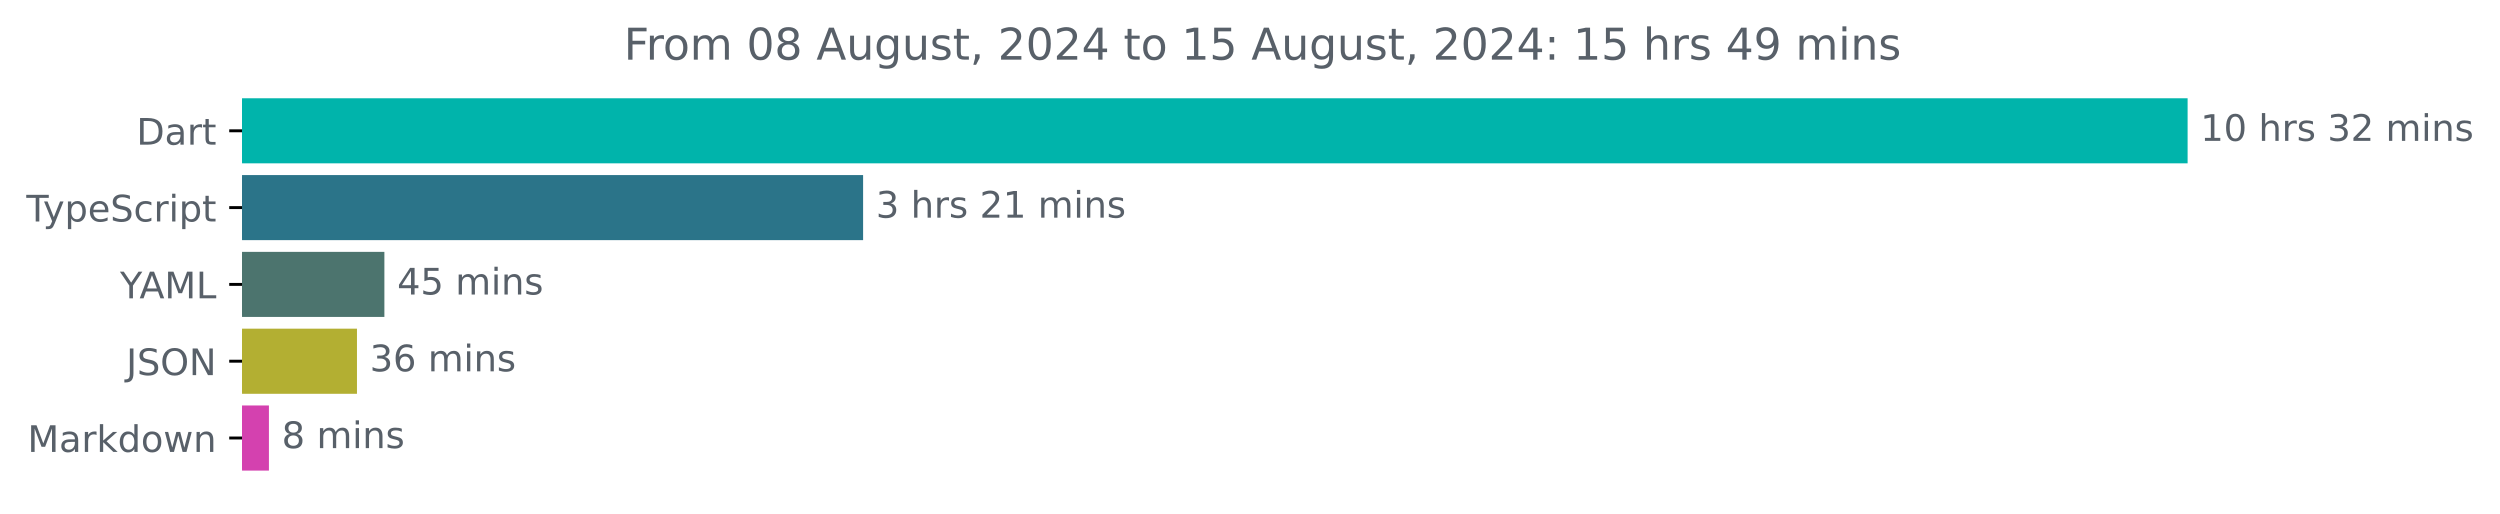
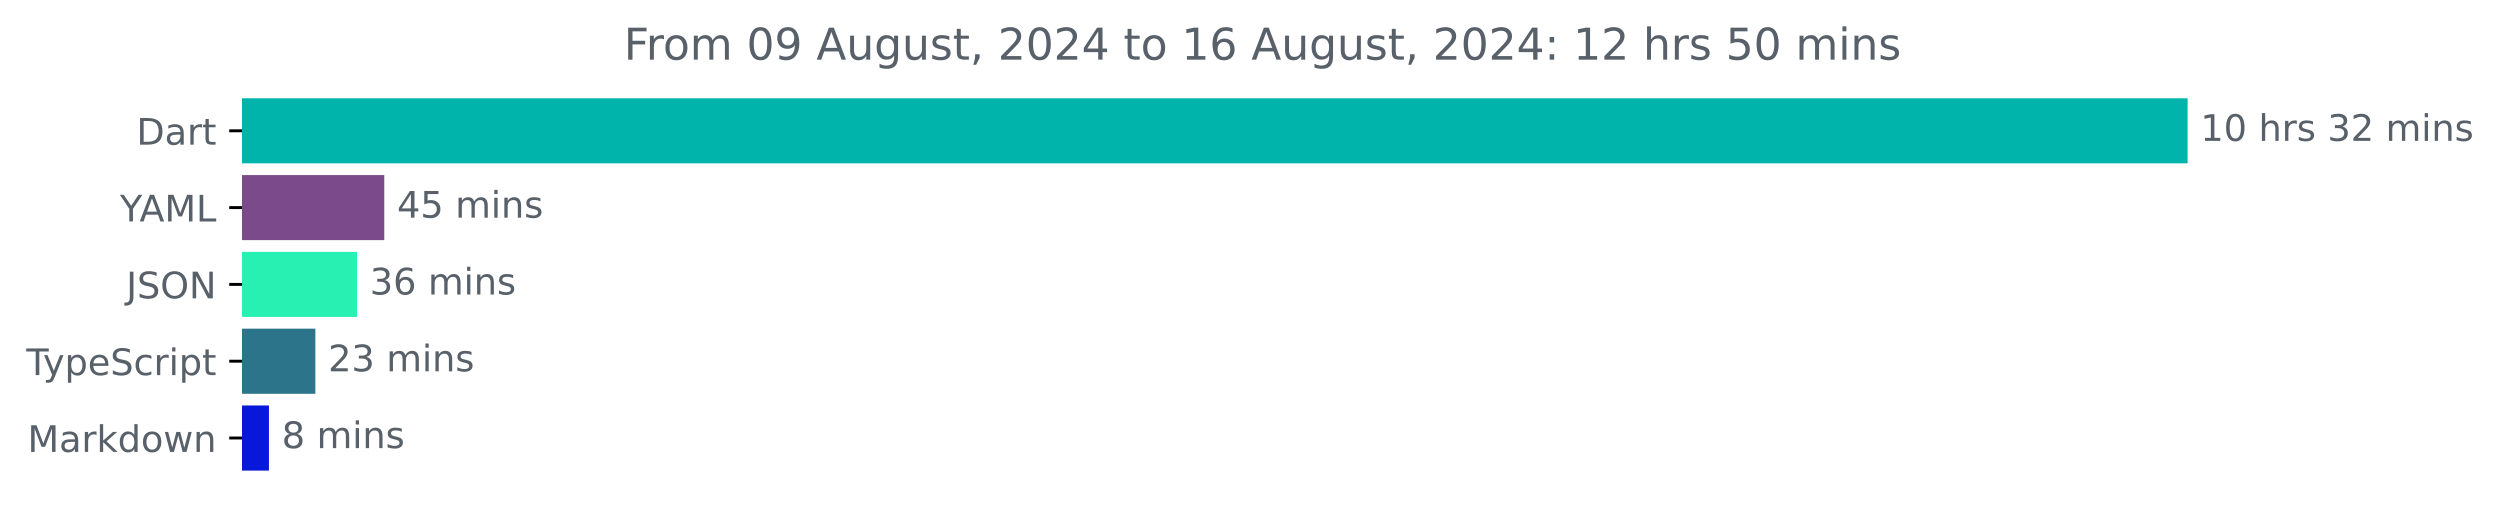
<svg xmlns="http://www.w3.org/2000/svg" xmlns:xlink="http://www.w3.org/1999/xlink" width="683.507pt" height="140.398pt" viewBox="0 0 683.507 140.398" version="1.1">
  <defs>
    <style type="text/css">*{stroke-linejoin: round; stroke-linecap: butt}</style>
  </defs>
  <g id="figure_1">
    <g id="patch_1">
      <path d="M -0 140.398  L 683.507 140.398  L 683.507 0  L -0 0  L -0 140.398  z " style="fill: none" />
    </g>
    <g id="axes_1">
      <g id="patch_2">
-         <path d="M 66.17 27.358  L 597.599 27.358  L 597.599 44.158  L 66.17 44.158  z " clip-path="url(#pfbcc3e2b22)" style="fill: #00b4ab; stroke: #00b4ab; stroke-linejoin: miter" />
+         <path d="M 66.17 27.358  L 597.599 27.358  L 597.599 44.158  L 66.17 44.158  z " clip-path="url(#p39ef7c0ca8)" style="fill: #00b4ab; stroke: #00b4ab; stroke-linejoin: miter" />
      </g>
      <g id="patch_3">
-         <path d="M 66.17 48.358  L 235.475 48.358  L 235.475 65.158  L 66.17 65.158  z " clip-path="url(#pfbcc3e2b22)" style="fill: #2b7489; stroke: #2b7489; stroke-linejoin: miter" />
+         <path d="M 66.17 48.358  L 104.56 48.358  L 104.56 65.158  L 66.17 65.158  z " clip-path="url(#p39ef7c0ca8)" style="fill: #7a4a8a; stroke: #7a4a8a; stroke-linejoin: miter" />
      </g>
      <g id="patch_4">
-         <path d="M 66.17 69.358  L 104.591 69.358  L 104.591 86.158  L 66.17 86.158  z " clip-path="url(#pfbcc3e2b22)" style="fill: #4c746e; stroke: #4c746e; stroke-linejoin: miter" />
+         <path d="M 66.17 69.358  L 97.115 69.358  L 97.115 86.158  L 66.17 86.158  z " clip-path="url(#p39ef7c0ca8)" style="fill: #28efb2; stroke: #28efb2; stroke-linejoin: miter" />
      </g>
      <g id="patch_5">
-         <path d="M 66.17 90.358  L 97.098 90.358  L 97.098 107.158  L 66.17 107.158  z " clip-path="url(#pfbcc3e2b22)" style="fill: #b3af32; stroke: #b3af32; stroke-linejoin: miter" />
+         <path d="M 66.17 90.358  L 85.721 90.358  L 85.721 107.158  L 66.17 107.158  z " clip-path="url(#p39ef7c0ca8)" style="fill: #2b7489; stroke: #2b7489; stroke-linejoin: miter" />
      </g>
      <g id="patch_6">
-         <path d="M 66.17 111.358  L 73.025 111.358  L 73.025 128.158  L 66.17 128.158  z " clip-path="url(#pfbcc3e2b22)" style="fill: #d441af; stroke: #d441af; stroke-linejoin: miter" />
+         <path d="M 66.17 111.358  L 73.032 111.358  L 73.032 128.158  L 66.17 128.158  z " clip-path="url(#p39ef7c0ca8)" style="fill: #0718da; stroke: #0718da; stroke-linejoin: miter" />
      </g>
      <g id="matplotlib.axis_1" />
      <g id="matplotlib.axis_2">
        <g id="ytick_1">
          <g id="line2d_1">
            <defs>
-               <path id="mf02b554dfa" d="M 0 0  L -3.5 0  " style="stroke: #000000; stroke-width: 0.8" />
+               <path id="m97bbf0b8e7" d="M 0 0  L -3.5 0  " style="stroke: #000000; stroke-width: 0.8" />
            </defs>
            <g>
-               <use xlink:href="#mf02b554dfa" x="66.17" y="35.758" style="stroke: #000000; stroke-width: 0.8" />
+               <use xlink:href="#m97bbf0b8e7" x="66.17" y="35.758" style="stroke: #000000; stroke-width: 0.8" />
            </g>
          </g>
          <g id="text_1">
            <g style="fill: #586069" transform="translate(37.31094 39.55734) scale(0.1 -0.1)">
              <defs>
                <path id="DejaVuSans-44" d="M 1259 4147  L 1259 519  L 2022 519  Q 2988 519 3436 956  Q 3884 1394 3884 2338  Q 3884 3275 3436 3711  Q 2988 4147 2022 4147  L 1259 4147  z M 628 4666  L 1925 4666  Q 3281 4666 3915 4102  Q 4550 3538 4550 2338  Q 4550 1131 3912 565  Q 3275 0 1925 0  L 628 0  L 628 4666  z " transform="scale(0.015625)" />
                <path id="DejaVuSans-61" d="M 2194 1759  Q 1497 1759 1228 1600  Q 959 1441 959 1056  Q 959 750 1161 570  Q 1363 391 1709 391  Q 2188 391 2477 730  Q 2766 1069 2766 1631  L 2766 1759  L 2194 1759  z M 3341 1997  L 3341 0  L 2766 0  L 2766 531  Q 2569 213 2275 61  Q 1981 -91 1556 -91  Q 1019 -91 701 211  Q 384 513 384 1019  Q 384 1609 779 1909  Q 1175 2209 1959 2209  L 2766 2209  L 2766 2266  Q 2766 2663 2505 2880  Q 2244 3097 1772 3097  Q 1472 3097 1187 3025  Q 903 2953 641 2809  L 641 3341  Q 956 3463 1253 3523  Q 1550 3584 1831 3584  Q 2591 3584 2966 3190  Q 3341 2797 3341 1997  z " transform="scale(0.015625)" />
                <path id="DejaVuSans-72" d="M 2631 2963  Q 2534 3019 2420 3045  Q 2306 3072 2169 3072  Q 1681 3072 1420 2755  Q 1159 2438 1159 1844  L 1159 0  L 581 0  L 581 3500  L 1159 3500  L 1159 2956  Q 1341 3275 1631 3429  Q 1922 3584 2338 3584  Q 2397 3584 2469 3576  Q 2541 3569 2628 3553  L 2631 2963  z " transform="scale(0.015625)" />
                <path id="DejaVuSans-74" d="M 1172 4494  L 1172 3500  L 2356 3500  L 2356 3053  L 1172 3053  L 1172 1153  Q 1172 725 1289 603  Q 1406 481 1766 481  L 2356 481  L 2356 0  L 1766 0  Q 1100 0 847 248  Q 594 497 594 1153  L 594 3053  L 172 3053  L 172 3500  L 594 3500  L 594 4494  L 1172 4494  z " transform="scale(0.015625)" />
              </defs>
              <use xlink:href="#DejaVuSans-44" />
              <use xlink:href="#DejaVuSans-61" x="77.002" />
              <use xlink:href="#DejaVuSans-72" x="138.281" />
              <use xlink:href="#DejaVuSans-74" x="179.395" />
            </g>
          </g>
        </g>
        <g id="ytick_2">
          <g id="line2d_2">
            <g>
-               <use xlink:href="#mf02b554dfa" x="66.17" y="56.758" style="stroke: #000000; stroke-width: 0.8" />
+               <use xlink:href="#m97bbf0b8e7" x="66.17" y="56.758" style="stroke: #000000; stroke-width: 0.8" />
            </g>
          </g>
          <g id="text_2">
-             <g style="fill: #586069" transform="translate(7.2 60.55734) scale(0.1 -0.1)">
+             <g style="fill: #586069" transform="translate(32.79688 60.55734) scale(0.1 -0.1)">
+               <defs>
+                 <path id="DejaVuSans-59" d="M -13 4666  L 666 4666  L 1959 2747  L 3244 4666  L 3922 4666  L 2272 2222  L 2272 0  L 1638 0  L 1638 2222  L -13 4666  z " transform="scale(0.015625)" />
+                 <path id="DejaVuSans-41" d="M 2188 4044  L 1331 1722  L 3047 1722  L 2188 4044  z M 1831 4666  L 2547 4666  L 4325 0  L 3669 0  L 3244 1197  L 1141 1197  L 716 0  L 50 0  L 1831 4666  z " transform="scale(0.015625)" />
+                 <path id="DejaVuSans-4d" d="M 628 4666  L 1569 4666  L 2759 1491  L 3956 4666  L 4897 4666  L 4897 0  L 4281 0  L 4281 4097  L 3078 897  L 2444 897  L 1241 4097  L 1241 0  L 628 0  L 628 4666  z " transform="scale(0.015625)" />
+                 <path id="DejaVuSans-4c" d="M 628 4666  L 1259 4666  L 1259 531  L 3531 531  L 3531 0  L 628 0  L 628 4666  z " transform="scale(0.015625)" />
+               </defs>
+               <use xlink:href="#DejaVuSans-59" />
+               <use xlink:href="#DejaVuSans-41" x="53.334" />
+               <use xlink:href="#DejaVuSans-4d" x="121.742" />
+               <use xlink:href="#DejaVuSans-4c" x="208.021" />
+             </g>
+           </g>
+         </g>
+         <g id="ytick_3">
+           <g id="line2d_3">
+             <g>
+               <use xlink:href="#m97bbf0b8e7" x="66.17" y="77.758" style="stroke: #000000; stroke-width: 0.8" />
+             </g>
+           </g>
+           <g id="text_3">
+             <g style="fill: #586069" transform="translate(34.51875 81.55734) scale(0.1 -0.1)">
+               <defs>
+                 <path id="DejaVuSans-4a" d="M 628 4666  L 1259 4666  L 1259 325  Q 1259 -519 939 -900  Q 619 -1281 -91 -1281  L -331 -1281  L -331 -750  L -134 -750  Q 284 -750 456 -515  Q 628 -281 628 325  L 628 4666  z " transform="scale(0.015625)" />
+                 <path id="DejaVuSans-53" d="M 3425 4513  L 3425 3897  Q 3066 4069 2747 4153  Q 2428 4238 2131 4238  Q 1616 4238 1336 4038  Q 1056 3838 1056 3469  Q 1056 3159 1242 3001  Q 1428 2844 1947 2747  L 2328 2669  Q 3034 2534 3370 2195  Q 3706 1856 3706 1288  Q 3706 609 3251 259  Q 2797 -91 1919 -91  Q 1588 -91 1214 -16  Q 841 59 441 206  L 441 856  Q 825 641 1194 531  Q 1563 422 1919 422  Q 2459 422 2753 634  Q 3047 847 3047 1241  Q 3047 1584 2836 1778  Q 2625 1972 2144 2069  L 1759 2144  Q 1053 2284 737 2584  Q 422 2884 422 3419  Q 422 4038 858 4394  Q 1294 4750 2059 4750  Q 2388 4750 2728 4690  Q 3069 4631 3425 4513  z " transform="scale(0.015625)" />
+                 <path id="DejaVuSans-4f" d="M 2522 4238  Q 1834 4238 1429 3725  Q 1025 3213 1025 2328  Q 1025 1447 1429 934  Q 1834 422 2522 422  Q 3209 422 3611 934  Q 4013 1447 4013 2328  Q 4013 3213 3611 3725  Q 3209 4238 2522 4238  z M 2522 4750  Q 3503 4750 4090 4092  Q 4678 3434 4678 2328  Q 4678 1225 4090 567  Q 3503 -91 2522 -91  Q 1538 -91 948 565  Q 359 1222 359 2328  Q 359 3434 948 4092  Q 1538 4750 2522 4750  z " transform="scale(0.015625)" />
+                 <path id="DejaVuSans-4e" d="M 628 4666  L 1478 4666  L 3547 763  L 3547 4666  L 4159 4666  L 4159 0  L 3309 0  L 1241 3903  L 1241 0  L 628 0  L 628 4666  z " transform="scale(0.015625)" />
+               </defs>
+               <use xlink:href="#DejaVuSans-4a" />
+               <use xlink:href="#DejaVuSans-53" x="29.492" />
+               <use xlink:href="#DejaVuSans-4f" x="92.969" />
+               <use xlink:href="#DejaVuSans-4e" x="171.68" />
+             </g>
+           </g>
+         </g>
+         <g id="ytick_4">
+           <g id="line2d_4">
+             <g>
+               <use xlink:href="#m97bbf0b8e7" x="66.17" y="98.758" style="stroke: #000000; stroke-width: 0.8" />
+             </g>
+           </g>
+           <g id="text_4">
+             <g style="fill: #586069" transform="translate(7.2 102.5573) scale(0.1 -0.1)">
              <defs>
                <path id="DejaVuSans-54" d="M -19 4666  L 3928 4666  L 3928 4134  L 2272 4134  L 2272 0  L 1638 0  L 1638 4134  L -19 4134  L -19 4666  z " transform="scale(0.015625)" />
                <path id="DejaVuSans-79" d="M 2059 -325  Q 1816 -950 1584 -1140  Q 1353 -1331 966 -1331  L 506 -1331  L 506 -850  L 844 -850  Q 1081 -850 1212 -737  Q 1344 -625 1503 -206  L 1606 56  L 191 3500  L 800 3500  L 1894 763  L 2988 3500  L 3597 3500  L 2059 -325  z " transform="scale(0.015625)" />
                <path id="DejaVuSans-70" d="M 1159 525  L 1159 -1331  L 581 -1331  L 581 3500  L 1159 3500  L 1159 2969  Q 1341 3281 1617 3432  Q 1894 3584 2278 3584  Q 2916 3584 3314 3078  Q 3713 2572 3713 1747  Q 3713 922 3314 415  Q 2916 -91 2278 -91  Q 1894 -91 1617 61  Q 1341 213 1159 525  z M 3116 1747  Q 3116 2381 2855 2742  Q 2594 3103 2138 3103  Q 1681 3103 1420 2742  Q 1159 2381 1159 1747  Q 1159 1113 1420 752  Q 1681 391 2138 391  Q 2594 391 2855 752  Q 3116 1113 3116 1747  z " transform="scale(0.015625)" />
                <path id="DejaVuSans-65" d="M 3597 1894  L 3597 1613  L 953 1613  Q 991 1019 1311 708  Q 1631 397 2203 397  Q 2534 397 2845 478  Q 3156 559 3463 722  L 3463 178  Q 3153 47 2828 -22  Q 2503 -91 2169 -91  Q 1331 -91 842 396  Q 353 884 353 1716  Q 353 2575 817 3079  Q 1281 3584 2069 3584  Q 2775 3584 3186 3129  Q 3597 2675 3597 1894  z M 3022 2063  Q 3016 2534 2758 2815  Q 2500 3097 2075 3097  Q 1594 3097 1305 2825  Q 1016 2553 972 2059  L 3022 2063  z " transform="scale(0.015625)" />
-                 <path id="DejaVuSans-53" d="M 3425 4513  L 3425 3897  Q 3066 4069 2747 4153  Q 2428 4238 2131 4238  Q 1616 4238 1336 4038  Q 1056 3838 1056 3469  Q 1056 3159 1242 3001  Q 1428 2844 1947 2747  L 2328 2669  Q 3034 2534 3370 2195  Q 3706 1856 3706 1288  Q 3706 609 3251 259  Q 2797 -91 1919 -91  Q 1588 -91 1214 -16  Q 841 59 441 206  L 441 856  Q 825 641 1194 531  Q 1563 422 1919 422  Q 2459 422 2753 634  Q 3047 847 3047 1241  Q 3047 1584 2836 1778  Q 2625 1972 2144 2069  L 1759 2144  Q 1053 2284 737 2584  Q 422 2884 422 3419  Q 422 4038 858 4394  Q 1294 4750 2059 4750  Q 2388 4750 2728 4690  Q 3069 4631 3425 4513  z " transform="scale(0.015625)" />
                <path id="DejaVuSans-63" d="M 3122 3366  L 3122 2828  Q 2878 2963 2633 3030  Q 2388 3097 2138 3097  Q 1578 3097 1268 2742  Q 959 2388 959 1747  Q 959 1106 1268 751  Q 1578 397 2138 397  Q 2388 397 2633 464  Q 2878 531 3122 666  L 3122 134  Q 2881 22 2623 -34  Q 2366 -91 2075 -91  Q 1284 -91 818 406  Q 353 903 353 1747  Q 353 2603 823 3093  Q 1294 3584 2113 3584  Q 2378 3584 2631 3529  Q 2884 3475 3122 3366  z " transform="scale(0.015625)" />
                <path id="DejaVuSans-69" d="M 603 3500  L 1178 3500  L 1178 0  L 603 0  L 603 3500  z M 603 4863  L 1178 4863  L 1178 4134  L 603 4134  L 603 4863  z " transform="scale(0.015625)" />
              </defs>
              <use xlink:href="#DejaVuSans-54" />
              <use xlink:href="#DejaVuSans-79" x="45.459" />
              <use xlink:href="#DejaVuSans-70" x="104.639" />
              <use xlink:href="#DejaVuSans-65" x="168.115" />
              <use xlink:href="#DejaVuSans-53" x="229.639" />
              <use xlink:href="#DejaVuSans-63" x="293.115" />
              <use xlink:href="#DejaVuSans-72" x="348.096" />
              <use xlink:href="#DejaVuSans-69" x="389.209" />
              <use xlink:href="#DejaVuSans-70" x="416.992" />
              <use xlink:href="#DejaVuSans-74" x="480.469" />
            </g>
          </g>
        </g>
-         <g id="ytick_3">
-           <g id="line2d_3">
-             <g>
-               <use xlink:href="#mf02b554dfa" x="66.17" y="77.758" style="stroke: #000000; stroke-width: 0.8" />
-             </g>
-           </g>
-           <g id="text_3">
-             <g style="fill: #586069" transform="translate(32.79688 81.55734) scale(0.1 -0.1)">
-               <defs>
-                 <path id="DejaVuSans-59" d="M -13 4666  L 666 4666  L 1959 2747  L 3244 4666  L 3922 4666  L 2272 2222  L 2272 0  L 1638 0  L 1638 2222  L -13 4666  z " transform="scale(0.015625)" />
-                 <path id="DejaVuSans-41" d="M 2188 4044  L 1331 1722  L 3047 1722  L 2188 4044  z M 1831 4666  L 2547 4666  L 4325 0  L 3669 0  L 3244 1197  L 1141 1197  L 716 0  L 50 0  L 1831 4666  z " transform="scale(0.015625)" />
-                 <path id="DejaVuSans-4d" d="M 628 4666  L 1569 4666  L 2759 1491  L 3956 4666  L 4897 4666  L 4897 0  L 4281 0  L 4281 4097  L 3078 897  L 2444 897  L 1241 4097  L 1241 0  L 628 0  L 628 4666  z " transform="scale(0.015625)" />
-                 <path id="DejaVuSans-4c" d="M 628 4666  L 1259 4666  L 1259 531  L 3531 531  L 3531 0  L 628 0  L 628 4666  z " transform="scale(0.015625)" />
-               </defs>
-               <use xlink:href="#DejaVuSans-59" />
-               <use xlink:href="#DejaVuSans-41" x="53.334" />
-               <use xlink:href="#DejaVuSans-4d" x="121.742" />
-               <use xlink:href="#DejaVuSans-4c" x="208.021" />
-             </g>
-           </g>
-         </g>
-         <g id="ytick_4">
-           <g id="line2d_4">
-             <g>
-               <use xlink:href="#mf02b554dfa" x="66.17" y="98.758" style="stroke: #000000; stroke-width: 0.8" />
-             </g>
-           </g>
-           <g id="text_4">
-             <g style="fill: #586069" transform="translate(34.51875 102.5573) scale(0.1 -0.1)">
-               <defs>
-                 <path id="DejaVuSans-4a" d="M 628 4666  L 1259 4666  L 1259 325  Q 1259 -519 939 -900  Q 619 -1281 -91 -1281  L -331 -1281  L -331 -750  L -134 -750  Q 284 -750 456 -515  Q 628 -281 628 325  L 628 4666  z " transform="scale(0.015625)" />
-                 <path id="DejaVuSans-4f" d="M 2522 4238  Q 1834 4238 1429 3725  Q 1025 3213 1025 2328  Q 1025 1447 1429 934  Q 1834 422 2522 422  Q 3209 422 3611 934  Q 4013 1447 4013 2328  Q 4013 3213 3611 3725  Q 3209 4238 2522 4238  z M 2522 4750  Q 3503 4750 4090 4092  Q 4678 3434 4678 2328  Q 4678 1225 4090 567  Q 3503 -91 2522 -91  Q 1538 -91 948 565  Q 359 1222 359 2328  Q 359 3434 948 4092  Q 1538 4750 2522 4750  z " transform="scale(0.015625)" />
-                 <path id="DejaVuSans-4e" d="M 628 4666  L 1478 4666  L 3547 763  L 3547 4666  L 4159 4666  L 4159 0  L 3309 0  L 1241 3903  L 1241 0  L 628 0  L 628 4666  z " transform="scale(0.015625)" />
-               </defs>
-               <use xlink:href="#DejaVuSans-4a" />
-               <use xlink:href="#DejaVuSans-53" x="29.492" />
-               <use xlink:href="#DejaVuSans-4f" x="92.969" />
-               <use xlink:href="#DejaVuSans-4e" x="171.68" />
-             </g>
-           </g>
-         </g>
        <g id="ytick_5">
          <g id="line2d_5">
            <g>
-               <use xlink:href="#mf02b554dfa" x="66.17" y="119.758" style="stroke: #000000; stroke-width: 0.8" />
+               <use xlink:href="#m97bbf0b8e7" x="66.17" y="119.758" style="stroke: #000000; stroke-width: 0.8" />
            </g>
          </g>
          <g id="text_5">
            <g style="fill: #586069" transform="translate(7.529688 123.5573) scale(0.1 -0.1)">
              <defs>
                <path id="DejaVuSans-6b" d="M 581 4863  L 1159 4863  L 1159 1991  L 2875 3500  L 3609 3500  L 1753 1863  L 3688 0  L 2938 0  L 1159 1709  L 1159 0  L 581 0  L 581 4863  z " transform="scale(0.015625)" />
                <path id="DejaVuSans-64" d="M 2906 2969  L 2906 4863  L 3481 4863  L 3481 0  L 2906 0  L 2906 525  Q 2725 213 2448 61  Q 2172 -91 1784 -91  Q 1150 -91 751 415  Q 353 922 353 1747  Q 353 2572 751 3078  Q 1150 3584 1784 3584  Q 2172 3584 2448 3432  Q 2725 3281 2906 2969  z M 947 1747  Q 947 1113 1208 752  Q 1469 391 1925 391  Q 2381 391 2643 752  Q 2906 1113 2906 1747  Q 2906 2381 2643 2742  Q 2381 3103 1925 3103  Q 1469 3103 1208 2742  Q 947 2381 947 1747  z " transform="scale(0.015625)" />
                <path id="DejaVuSans-6f" d="M 1959 3097  Q 1497 3097 1228 2736  Q 959 2375 959 1747  Q 959 1119 1226 758  Q 1494 397 1959 397  Q 2419 397 2687 759  Q 2956 1122 2956 1747  Q 2956 2369 2687 2733  Q 2419 3097 1959 3097  z M 1959 3584  Q 2709 3584 3137 3096  Q 3566 2609 3566 1747  Q 3566 888 3137 398  Q 2709 -91 1959 -91  Q 1206 -91 779 398  Q 353 888 353 1747  Q 353 2609 779 3096  Q 1206 3584 1959 3584  z " transform="scale(0.015625)" />
                <path id="DejaVuSans-77" d="M 269 3500  L 844 3500  L 1563 769  L 2278 3500  L 2956 3500  L 3675 769  L 4391 3500  L 4966 3500  L 4050 0  L 3372 0  L 2619 2869  L 1863 0  L 1184 0  L 269 3500  z " transform="scale(0.015625)" />
                <path id="DejaVuSans-6e" d="M 3513 2113  L 3513 0  L 2938 0  L 2938 2094  Q 2938 2591 2744 2837  Q 2550 3084 2163 3084  Q 1697 3084 1428 2787  Q 1159 2491 1159 1978  L 1159 0  L 581 0  L 581 3500  L 1159 3500  L 1159 2956  Q 1366 3272 1645 3428  Q 1925 3584 2291 3584  Q 2894 3584 3203 3211  Q 3513 2838 3513 2113  z " transform="scale(0.015625)" />
              </defs>
              <use xlink:href="#DejaVuSans-4d" />
              <use xlink:href="#DejaVuSans-61" x="86.279" />
              <use xlink:href="#DejaVuSans-72" x="147.559" />
              <use xlink:href="#DejaVuSans-6b" x="188.672" />
              <use xlink:href="#DejaVuSans-64" x="246.582" />
              <use xlink:href="#DejaVuSans-6f" x="310.059" />
              <use xlink:href="#DejaVuSans-77" x="371.24" />
              <use xlink:href="#DejaVuSans-6e" x="453.027" />
            </g>
          </g>
        </g>
      </g>
      <g id="text_6">
        <g style="fill: #586069" transform="translate(601.5989 38.5175) scale(0.1 -0.1)">
          <defs>
            <path id="DejaVuSans-31" d="M 794 531  L 1825 531  L 1825 4091  L 703 3866  L 703 4441  L 1819 4666  L 2450 4666  L 2450 531  L 3481 531  L 3481 0  L 794 0  L 794 531  z " transform="scale(0.015625)" />
            <path id="DejaVuSans-30" d="M 2034 4250  Q 1547 4250 1301 3770  Q 1056 3291 1056 2328  Q 1056 1369 1301 889  Q 1547 409 2034 409  Q 2525 409 2770 889  Q 3016 1369 3016 2328  Q 3016 3291 2770 3770  Q 2525 4250 2034 4250  z M 2034 4750  Q 2819 4750 3233 4129  Q 3647 3509 3647 2328  Q 3647 1150 3233 529  Q 2819 -91 2034 -91  Q 1250 -91 836 529  Q 422 1150 422 2328  Q 422 3509 836 4129  Q 1250 4750 2034 4750  z " transform="scale(0.015625)" />
            <path id="DejaVuSans-20" transform="scale(0.015625)" />
            <path id="DejaVuSans-68" d="M 3513 2113  L 3513 0  L 2938 0  L 2938 2094  Q 2938 2591 2744 2837  Q 2550 3084 2163 3084  Q 1697 3084 1428 2787  Q 1159 2491 1159 1978  L 1159 0  L 581 0  L 581 4863  L 1159 4863  L 1159 2956  Q 1366 3272 1645 3428  Q 1925 3584 2291 3584  Q 2894 3584 3203 3211  Q 3513 2838 3513 2113  z " transform="scale(0.015625)" />
            <path id="DejaVuSans-73" d="M 2834 3397  L 2834 2853  Q 2591 2978 2328 3040  Q 2066 3103 1784 3103  Q 1356 3103 1142 2972  Q 928 2841 928 2578  Q 928 2378 1081 2264  Q 1234 2150 1697 2047  L 1894 2003  Q 2506 1872 2764 1633  Q 3022 1394 3022 966  Q 3022 478 2636 193  Q 2250 -91 1575 -91  Q 1294 -91 989 -36  Q 684 19 347 128  L 347 722  Q 666 556 975 473  Q 1284 391 1588 391  Q 1994 391 2212 530  Q 2431 669 2431 922  Q 2431 1156 2273 1281  Q 2116 1406 1581 1522  L 1381 1569  Q 847 1681 609 1914  Q 372 2147 372 2553  Q 372 3047 722 3315  Q 1072 3584 1716 3584  Q 2034 3584 2315 3537  Q 2597 3491 2834 3397  z " transform="scale(0.015625)" />
            <path id="DejaVuSans-33" d="M 2597 2516  Q 3050 2419 3304 2112  Q 3559 1806 3559 1356  Q 3559 666 3084 287  Q 2609 -91 1734 -91  Q 1441 -91 1130 -33  Q 819 25 488 141  L 488 750  Q 750 597 1062 519  Q 1375 441 1716 441  Q 2309 441 2620 675  Q 2931 909 2931 1356  Q 2931 1769 2642 2001  Q 2353 2234 1838 2234  L 1294 2234  L 1294 2753  L 1863 2753  Q 2328 2753 2575 2939  Q 2822 3125 2822 3475  Q 2822 3834 2567 4026  Q 2313 4219 1838 4219  Q 1578 4219 1281 4162  Q 984 4106 628 3988  L 628 4550  Q 988 4650 1302 4700  Q 1616 4750 1894 4750  Q 2613 4750 3031 4423  Q 3450 4097 3450 3541  Q 3450 3153 3228 2886  Q 3006 2619 2597 2516  z " transform="scale(0.015625)" />
            <path id="DejaVuSans-32" d="M 1228 531  L 3431 531  L 3431 0  L 469 0  L 469 531  Q 828 903 1448 1529  Q 2069 2156 2228 2338  Q 2531 2678 2651 2914  Q 2772 3150 2772 3378  Q 2772 3750 2511 3984  Q 2250 4219 1831 4219  Q 1534 4219 1204 4116  Q 875 4013 500 3803  L 500 4441  Q 881 4594 1212 4672  Q 1544 4750 1819 4750  Q 2544 4750 2975 4387  Q 3406 4025 3406 3419  Q 3406 3131 3298 2873  Q 3191 2616 2906 2266  Q 2828 2175 2409 1742  Q 1991 1309 1228 531  z " transform="scale(0.015625)" />
            <path id="DejaVuSans-6d" d="M 3328 2828  Q 3544 3216 3844 3400  Q 4144 3584 4550 3584  Q 5097 3584 5394 3201  Q 5691 2819 5691 2113  L 5691 0  L 5113 0  L 5113 2094  Q 5113 2597 4934 2840  Q 4756 3084 4391 3084  Q 3944 3084 3684 2787  Q 3425 2491 3425 1978  L 3425 0  L 2847 0  L 2847 2094  Q 2847 2600 2669 2842  Q 2491 3084 2119 3084  Q 1678 3084 1418 2786  Q 1159 2488 1159 1978  L 1159 0  L 581 0  L 581 3500  L 1159 3500  L 1159 2956  Q 1356 3278 1631 3431  Q 1906 3584 2284 3584  Q 2666 3584 2933 3390  Q 3200 3197 3328 2828  z " transform="scale(0.015625)" />
          </defs>
          <use xlink:href="#DejaVuSans-31" />
          <use xlink:href="#DejaVuSans-30" x="63.623" />
          <use xlink:href="#DejaVuSans-20" x="127.246" />
          <use xlink:href="#DejaVuSans-68" x="159.033" />
          <use xlink:href="#DejaVuSans-72" x="222.412" />
          <use xlink:href="#DejaVuSans-73" x="263.525" />
          <use xlink:href="#DejaVuSans-20" x="315.625" />
          <use xlink:href="#DejaVuSans-33" x="347.412" />
          <use xlink:href="#DejaVuSans-32" x="411.035" />
          <use xlink:href="#DejaVuSans-20" x="474.658" />
          <use xlink:href="#DejaVuSans-6d" x="506.445" />
          <use xlink:href="#DejaVuSans-69" x="603.857" />
          <use xlink:href="#DejaVuSans-6e" x="631.641" />
          <use xlink:href="#DejaVuSans-73" x="695.02" />
        </g>
      </g>
      <g id="text_7">
-         <g style="fill: #586069" transform="translate(239.475 59.5175) scale(0.1 -0.1)">
-           <use xlink:href="#DejaVuSans-33" />
-           <use xlink:href="#DejaVuSans-20" x="63.623" />
-           <use xlink:href="#DejaVuSans-68" x="95.41" />
-           <use xlink:href="#DejaVuSans-72" x="158.789" />
-           <use xlink:href="#DejaVuSans-73" x="199.902" />
-           <use xlink:href="#DejaVuSans-20" x="252.002" />
-           <use xlink:href="#DejaVuSans-32" x="283.789" />
-           <use xlink:href="#DejaVuSans-31" x="347.412" />
-           <use xlink:href="#DejaVuSans-20" x="411.035" />
-           <use xlink:href="#DejaVuSans-6d" x="442.822" />
-           <use xlink:href="#DejaVuSans-69" x="540.234" />
-           <use xlink:href="#DejaVuSans-6e" x="568.018" />
-           <use xlink:href="#DejaVuSans-73" x="631.396" />
-         </g>
-       </g>
-       <g id="text_8">
-         <g style="fill: #586069" transform="translate(108.5907 80.5175) scale(0.1 -0.1)">
+         <g style="fill: #586069" transform="translate(108.5595 59.5175) scale(0.1 -0.1)">
          <defs>
            <path id="DejaVuSans-34" d="M 2419 4116  L 825 1625  L 2419 1625  L 2419 4116  z M 2253 4666  L 3047 4666  L 3047 1625  L 3713 1625  L 3713 1100  L 3047 1100  L 3047 0  L 2419 0  L 2419 1100  L 313 1100  L 313 1709  L 2253 4666  z " transform="scale(0.015625)" />
            <path id="DejaVuSans-35" d="M 691 4666  L 3169 4666  L 3169 4134  L 1269 4134  L 1269 2991  Q 1406 3038 1543 3061  Q 1681 3084 1819 3084  Q 2600 3084 3056 2656  Q 3513 2228 3513 1497  Q 3513 744 3044 326  Q 2575 -91 1722 -91  Q 1428 -91 1123 -41  Q 819 9 494 109  L 494 744  Q 775 591 1075 516  Q 1375 441 1709 441  Q 2250 441 2565 725  Q 2881 1009 2881 1497  Q 2881 1984 2565 2268  Q 2250 2553 1709 2553  Q 1456 2553 1204 2497  Q 953 2441 691 2322  L 691 4666  z " transform="scale(0.015625)" />
          </defs>
          <use xlink:href="#DejaVuSans-34" />
          <use xlink:href="#DejaVuSans-35" x="63.623" />
          <use xlink:href="#DejaVuSans-20" x="127.246" />
          <use xlink:href="#DejaVuSans-6d" x="159.033" />
          <use xlink:href="#DejaVuSans-69" x="256.445" />
          <use xlink:href="#DejaVuSans-6e" x="284.229" />
          <use xlink:href="#DejaVuSans-73" x="347.607" />
        </g>
      </g>
-       <g id="text_9">
-         <g style="fill: #586069" transform="translate(101.0979 101.5175) scale(0.1 -0.1)">
+       <g id="text_8">
+         <g style="fill: #586069" transform="translate(101.1147 80.5175) scale(0.1 -0.1)">
          <defs>
            <path id="DejaVuSans-36" d="M 2113 2584  Q 1688 2584 1439 2293  Q 1191 2003 1191 1497  Q 1191 994 1439 701  Q 1688 409 2113 409  Q 2538 409 2786 701  Q 3034 994 3034 1497  Q 3034 2003 2786 2293  Q 2538 2584 2113 2584  z M 3366 4563  L 3366 3988  Q 3128 4100 2886 4159  Q 2644 4219 2406 4219  Q 1781 4219 1451 3797  Q 1122 3375 1075 2522  Q 1259 2794 1537 2939  Q 1816 3084 2150 3084  Q 2853 3084 3261 2657  Q 3669 2231 3669 1497  Q 3669 778 3244 343  Q 2819 -91 2113 -91  Q 1303 -91 875 529  Q 447 1150 447 2328  Q 447 3434 972 4092  Q 1497 4750 2381 4750  Q 2619 4750 2861 4703  Q 3103 4656 3366 4563  z " transform="scale(0.015625)" />
          </defs>
          <use xlink:href="#DejaVuSans-33" />
          <use xlink:href="#DejaVuSans-36" x="63.623" />
          <use xlink:href="#DejaVuSans-20" x="127.246" />
          <use xlink:href="#DejaVuSans-6d" x="159.033" />
          <use xlink:href="#DejaVuSans-69" x="256.445" />
          <use xlink:href="#DejaVuSans-6e" x="284.229" />
          <use xlink:href="#DejaVuSans-73" x="347.607" />
        </g>
      </g>
+       <g id="text_9">
+         <g style="fill: #586069" transform="translate(89.72098 101.5175) scale(0.1 -0.1)">
+           <use xlink:href="#DejaVuSans-32" />
+           <use xlink:href="#DejaVuSans-33" x="63.623" />
+           <use xlink:href="#DejaVuSans-20" x="127.246" />
+           <use xlink:href="#DejaVuSans-6d" x="159.033" />
+           <use xlink:href="#DejaVuSans-69" x="256.445" />
+           <use xlink:href="#DejaVuSans-6e" x="284.229" />
+           <use xlink:href="#DejaVuSans-73" x="347.607" />
+         </g>
+       </g>
      <g id="text_10">
-         <g style="fill: #586069" transform="translate(77.0254 122.5175) scale(0.1 -0.1)">
+         <g style="fill: #586069" transform="translate(77.03247 122.5175) scale(0.1 -0.1)">
          <defs>
            <path id="DejaVuSans-38" d="M 2034 2216  Q 1584 2216 1326 1975  Q 1069 1734 1069 1313  Q 1069 891 1326 650  Q 1584 409 2034 409  Q 2484 409 2743 651  Q 3003 894 3003 1313  Q 3003 1734 2745 1975  Q 2488 2216 2034 2216  z M 1403 2484  Q 997 2584 770 2862  Q 544 3141 544 3541  Q 544 4100 942 4425  Q 1341 4750 2034 4750  Q 2731 4750 3128 4425  Q 3525 4100 3525 3541  Q 3525 3141 3298 2862  Q 3072 2584 2669 2484  Q 3125 2378 3379 2068  Q 3634 1759 3634 1313  Q 3634 634 3220 271  Q 2806 -91 2034 -91  Q 1263 -91 848 271  Q 434 634 434 1313  Q 434 1759 690 2068  Q 947 2378 1403 2484  z M 1172 3481  Q 1172 3119 1398 2916  Q 1625 2713 2034 2713  Q 2441 2713 2670 2916  Q 2900 3119 2900 3481  Q 2900 3844 2670 4047  Q 2441 4250 2034 4250  Q 1625 4250 1398 4047  Q 1172 3844 1172 3481  z " transform="scale(0.015625)" />
          </defs>
          <use xlink:href="#DejaVuSans-38" />
          <use xlink:href="#DejaVuSans-20" x="63.623" />
          <use xlink:href="#DejaVuSans-6d" x="95.41" />
          <use xlink:href="#DejaVuSans-69" x="192.822" />
          <use xlink:href="#DejaVuSans-6e" x="220.605" />
          <use xlink:href="#DejaVuSans-73" x="283.984" />
        </g>
      </g>
      <g id="text_11">
        <g style="fill: #586069" transform="translate(170.5666 16.31812) scale(0.12 -0.12)">
          <defs>
            <path id="DejaVuSans-46" d="M 628 4666  L 3309 4666  L 3309 4134  L 1259 4134  L 1259 2759  L 3109 2759  L 3109 2228  L 1259 2228  L 1259 0  L 628 0  L 628 4666  z " transform="scale(0.015625)" />
+             <path id="DejaVuSans-39" d="M 703 97  L 703 672  Q 941 559 1184 500  Q 1428 441 1663 441  Q 2288 441 2617 861  Q 2947 1281 2994 2138  Q 2813 1869 2534 1725  Q 2256 1581 1919 1581  Q 1219 1581 811 2004  Q 403 2428 403 3163  Q 403 3881 828 4315  Q 1253 4750 1959 4750  Q 2769 4750 3195 4129  Q 3622 3509 3622 2328  Q 3622 1225 3098 567  Q 2575 -91 1691 -91  Q 1453 -91 1209 -44  Q 966 3 703 97  z M 1959 2075  Q 2384 2075 2632 2365  Q 2881 2656 2881 3163  Q 2881 3666 2632 3958  Q 2384 4250 1959 4250  Q 1534 4250 1286 3958  Q 1038 3666 1038 3163  Q 1038 2656 1286 2365  Q 1534 2075 1959 2075  z " transform="scale(0.015625)" />
            <path id="DejaVuSans-75" d="M 544 1381  L 544 3500  L 1119 3500  L 1119 1403  Q 1119 906 1312 657  Q 1506 409 1894 409  Q 2359 409 2629 706  Q 2900 1003 2900 1516  L 2900 3500  L 3475 3500  L 3475 0  L 2900 0  L 2900 538  Q 2691 219 2414 64  Q 2138 -91 1772 -91  Q 1169 -91 856 284  Q 544 659 544 1381  z M 1991 3584  L 1991 3584  z " transform="scale(0.015625)" />
            <path id="DejaVuSans-67" d="M 2906 1791  Q 2906 2416 2648 2759  Q 2391 3103 1925 3103  Q 1463 3103 1205 2759  Q 947 2416 947 1791  Q 947 1169 1205 825  Q 1463 481 1925 481  Q 2391 481 2648 825  Q 2906 1169 2906 1791  z M 3481 434  Q 3481 -459 3084 -895  Q 2688 -1331 1869 -1331  Q 1566 -1331 1297 -1286  Q 1028 -1241 775 -1147  L 775 -588  Q 1028 -725 1275 -790  Q 1522 -856 1778 -856  Q 2344 -856 2625 -561  Q 2906 -266 2906 331  L 2906 616  Q 2728 306 2450 153  Q 2172 0 1784 0  Q 1141 0 747 490  Q 353 981 353 1791  Q 353 2603 747 3093  Q 1141 3584 1784 3584  Q 2172 3584 2450 3431  Q 2728 3278 2906 2969  L 2906 3500  L 3481 3500  L 3481 434  z " transform="scale(0.015625)" />
            <path id="DejaVuSans-2c" d="M 750 794  L 1409 794  L 1409 256  L 897 -744  L 494 -744  L 750 256  L 750 794  z " transform="scale(0.015625)" />
            <path id="DejaVuSans-3a" d="M 750 794  L 1409 794  L 1409 0  L 750 0  L 750 794  z M 750 3309  L 1409 3309  L 1409 2516  L 750 2516  L 750 3309  z " transform="scale(0.015625)" />
-             <path id="DejaVuSans-39" d="M 703 97  L 703 672  Q 941 559 1184 500  Q 1428 441 1663 441  Q 2288 441 2617 861  Q 2947 1281 2994 2138  Q 2813 1869 2534 1725  Q 2256 1581 1919 1581  Q 1219 1581 811 2004  Q 403 2428 403 3163  Q 403 3881 828 4315  Q 1253 4750 1959 4750  Q 2769 4750 3195 4129  Q 3622 3509 3622 2328  Q 3622 1225 3098 567  Q 2575 -91 1691 -91  Q 1453 -91 1209 -44  Q 966 3 703 97  z M 1959 2075  Q 2384 2075 2632 2365  Q 2881 2656 2881 3163  Q 2881 3666 2632 3958  Q 2384 4250 1959 4250  Q 1534 4250 1286 3958  Q 1038 3666 1038 3163  Q 1038 2656 1286 2365  Q 1534 2075 1959 2075  z " transform="scale(0.015625)" />
          </defs>
          <use xlink:href="#DejaVuSans-46" />
          <use xlink:href="#DejaVuSans-72" x="50.27" />
          <use xlink:href="#DejaVuSans-6f" x="89.133" />
          <use xlink:href="#DejaVuSans-6d" x="150.314" />
          <use xlink:href="#DejaVuSans-20" x="247.727" />
          <use xlink:href="#DejaVuSans-30" x="279.514" />
-           <use xlink:href="#DejaVuSans-38" x="343.137" />
+           <use xlink:href="#DejaVuSans-39" x="343.137" />
          <use xlink:href="#DejaVuSans-20" x="406.76" />
          <use xlink:href="#DejaVuSans-41" x="438.547" />
          <use xlink:href="#DejaVuSans-75" x="506.955" />
          <use xlink:href="#DejaVuSans-67" x="570.334" />
          <use xlink:href="#DejaVuSans-75" x="633.811" />
          <use xlink:href="#DejaVuSans-73" x="697.189" />
          <use xlink:href="#DejaVuSans-74" x="749.289" />
          <use xlink:href="#DejaVuSans-2c" x="788.498" />
          <use xlink:href="#DejaVuSans-20" x="820.285" />
          <use xlink:href="#DejaVuSans-32" x="852.072" />
          <use xlink:href="#DejaVuSans-30" x="915.695" />
          <use xlink:href="#DejaVuSans-32" x="979.318" />
          <use xlink:href="#DejaVuSans-34" x="1042.941" />
          <use xlink:href="#DejaVuSans-20" x="1106.564" />
          <use xlink:href="#DejaVuSans-74" x="1138.352" />
          <use xlink:href="#DejaVuSans-6f" x="1177.561" />
          <use xlink:href="#DejaVuSans-20" x="1238.742" />
          <use xlink:href="#DejaVuSans-31" x="1270.529" />
-           <use xlink:href="#DejaVuSans-35" x="1334.152" />
+           <use xlink:href="#DejaVuSans-36" x="1334.152" />
          <use xlink:href="#DejaVuSans-20" x="1397.775" />
          <use xlink:href="#DejaVuSans-41" x="1429.562" />
          <use xlink:href="#DejaVuSans-75" x="1497.971" />
          <use xlink:href="#DejaVuSans-67" x="1561.35" />
          <use xlink:href="#DejaVuSans-75" x="1624.826" />
          <use xlink:href="#DejaVuSans-73" x="1688.205" />
          <use xlink:href="#DejaVuSans-74" x="1740.305" />
          <use xlink:href="#DejaVuSans-2c" x="1779.514" />
          <use xlink:href="#DejaVuSans-20" x="1811.301" />
          <use xlink:href="#DejaVuSans-32" x="1843.088" />
          <use xlink:href="#DejaVuSans-30" x="1906.711" />
          <use xlink:href="#DejaVuSans-32" x="1970.334" />
          <use xlink:href="#DejaVuSans-34" x="2033.957" />
          <use xlink:href="#DejaVuSans-3a" x="2097.58" />
          <use xlink:href="#DejaVuSans-20" x="2131.271" />
          <use xlink:href="#DejaVuSans-31" x="2163.059" />
-           <use xlink:href="#DejaVuSans-35" x="2226.682" />
+           <use xlink:href="#DejaVuSans-32" x="2226.682" />
          <use xlink:href="#DejaVuSans-20" x="2290.305" />
          <use xlink:href="#DejaVuSans-68" x="2322.092" />
          <use xlink:href="#DejaVuSans-72" x="2385.471" />
          <use xlink:href="#DejaVuSans-73" x="2426.584" />
          <use xlink:href="#DejaVuSans-20" x="2478.684" />
-           <use xlink:href="#DejaVuSans-34" x="2510.471" />
-           <use xlink:href="#DejaVuSans-39" x="2574.094" />
+           <use xlink:href="#DejaVuSans-35" x="2510.471" />
+           <use xlink:href="#DejaVuSans-30" x="2574.094" />
          <use xlink:href="#DejaVuSans-20" x="2637.717" />
          <use xlink:href="#DejaVuSans-6d" x="2669.504" />
          <use xlink:href="#DejaVuSans-69" x="2766.916" />
          <use xlink:href="#DejaVuSans-6e" x="2794.699" />
          <use xlink:href="#DejaVuSans-73" x="2858.078" />
        </g>
      </g>
    </g>
  </g>
  <defs>
-     <clipPath id="pfbcc3e2b22">
+     <clipPath id="p39ef7c0ca8">
      <rect x="66.17" y="22.318" width="558" height="110.88" />
    </clipPath>
  </defs>
</svg>
